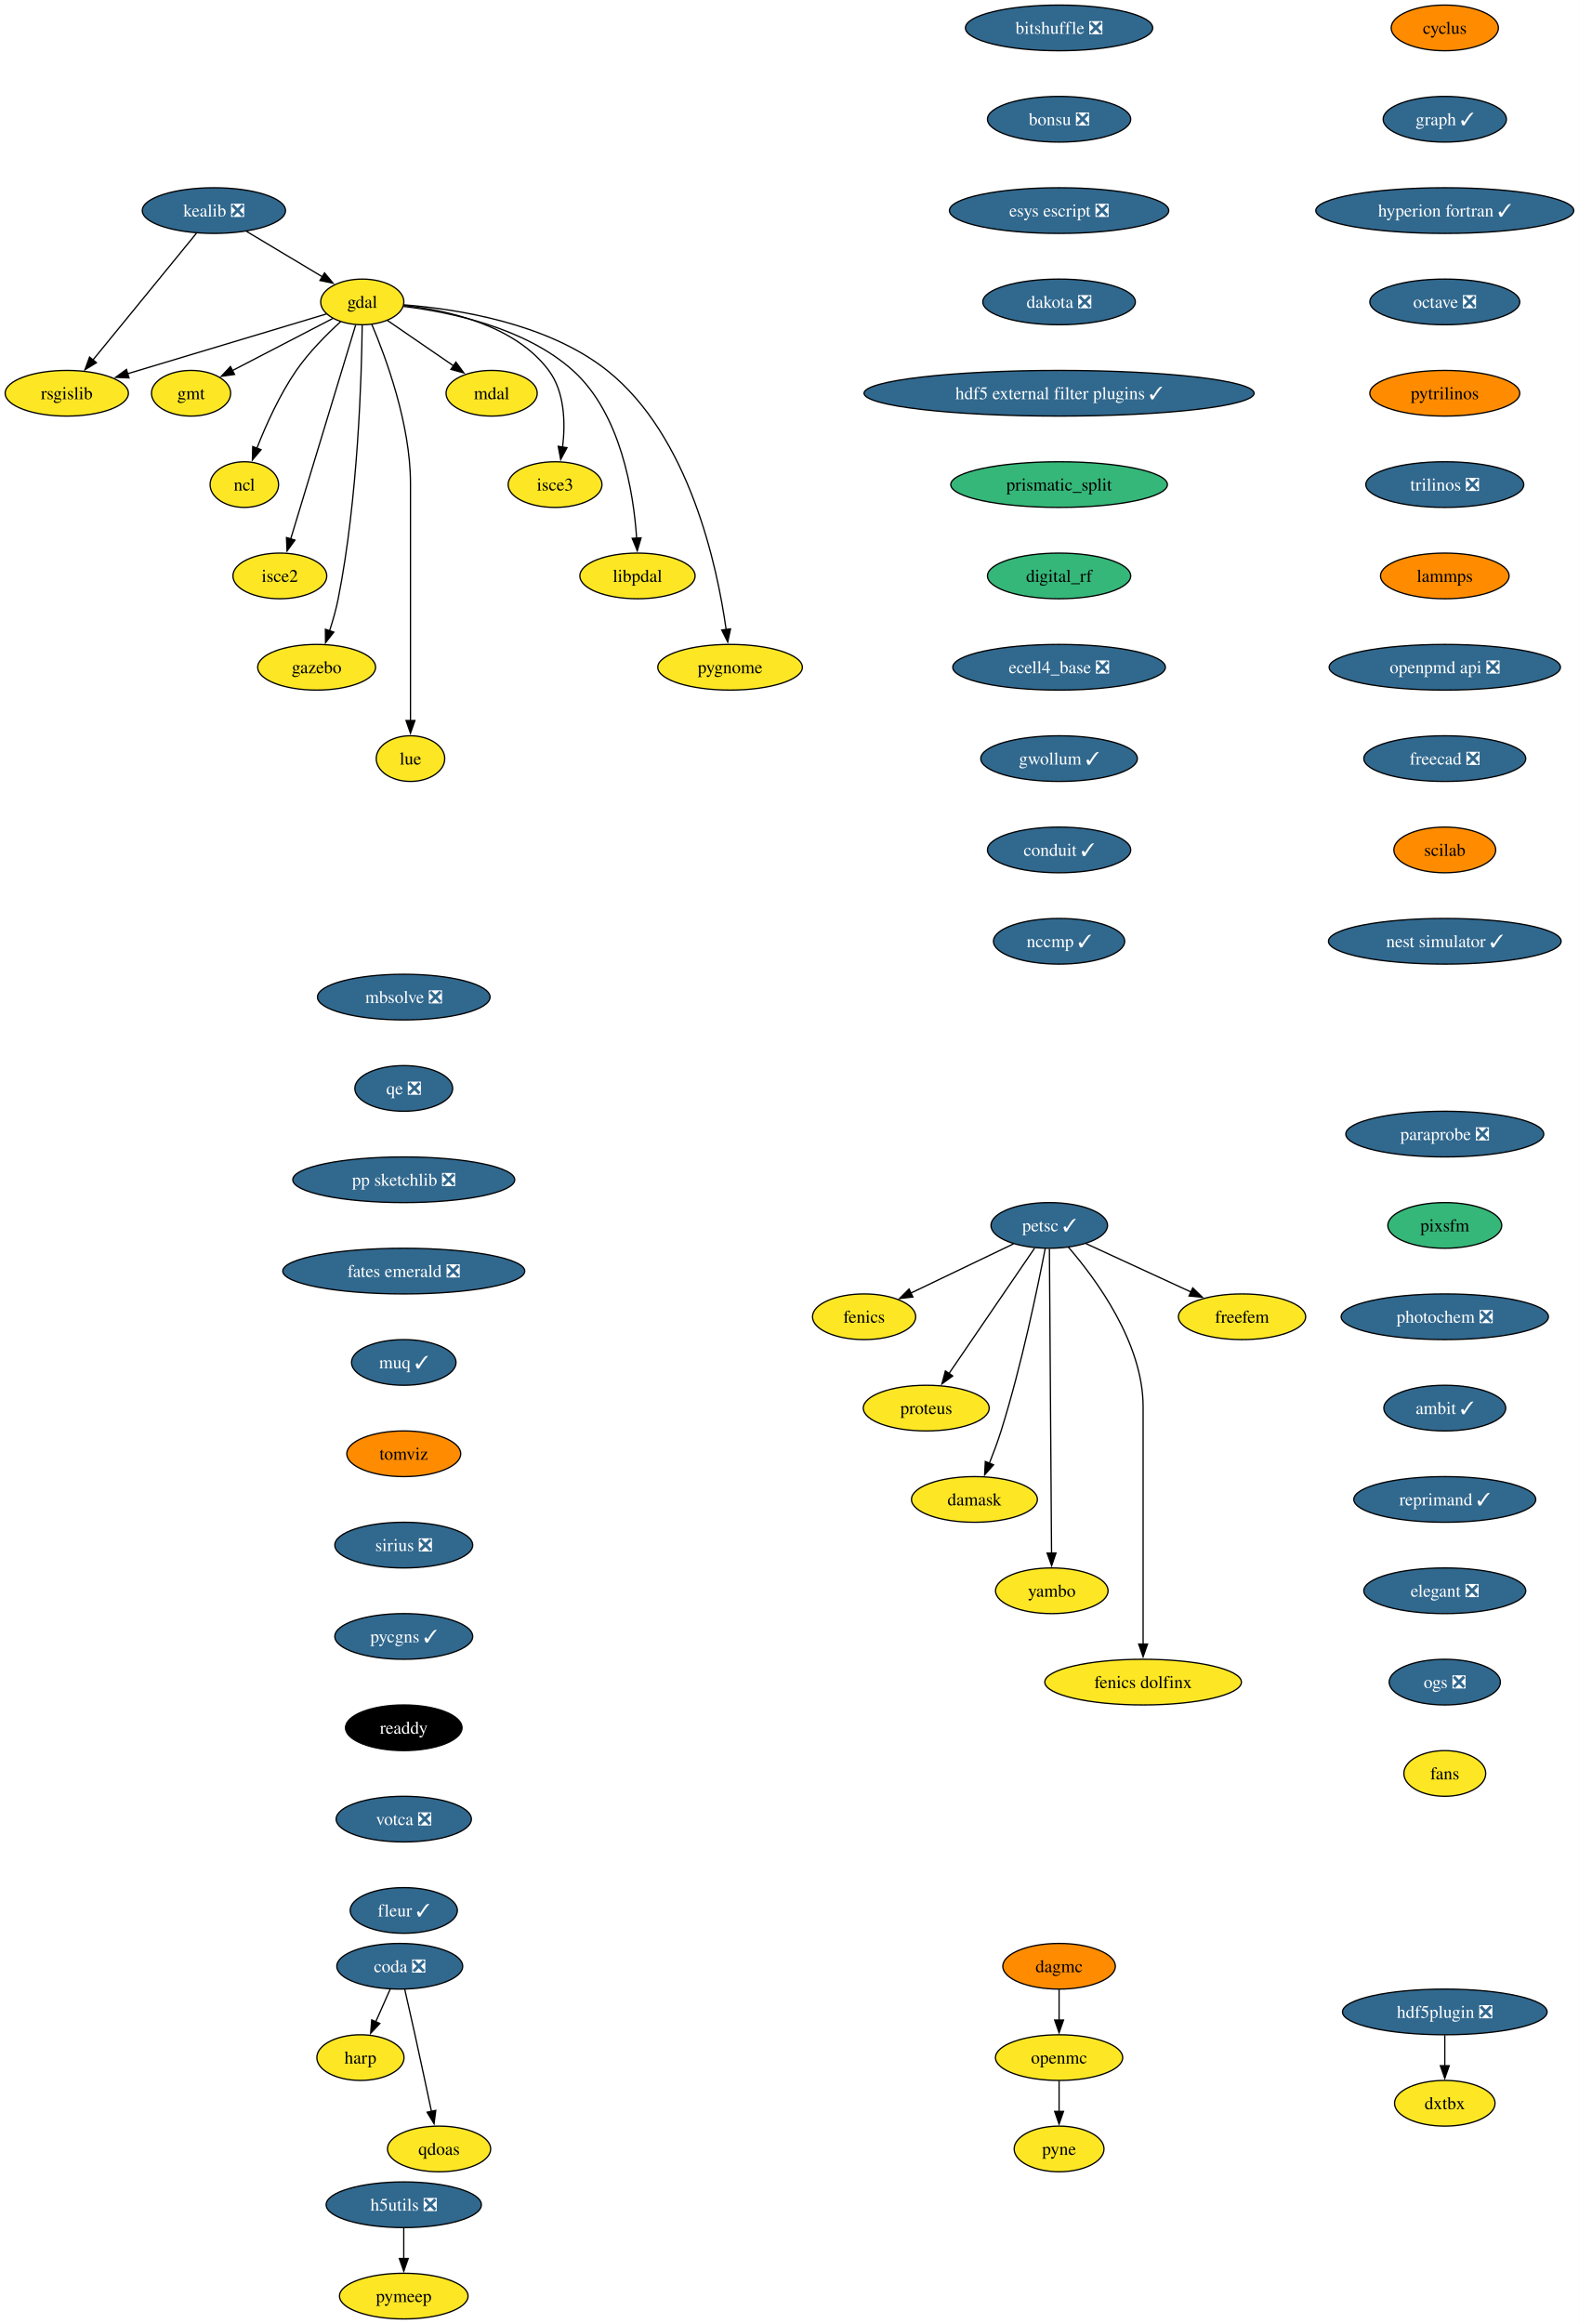
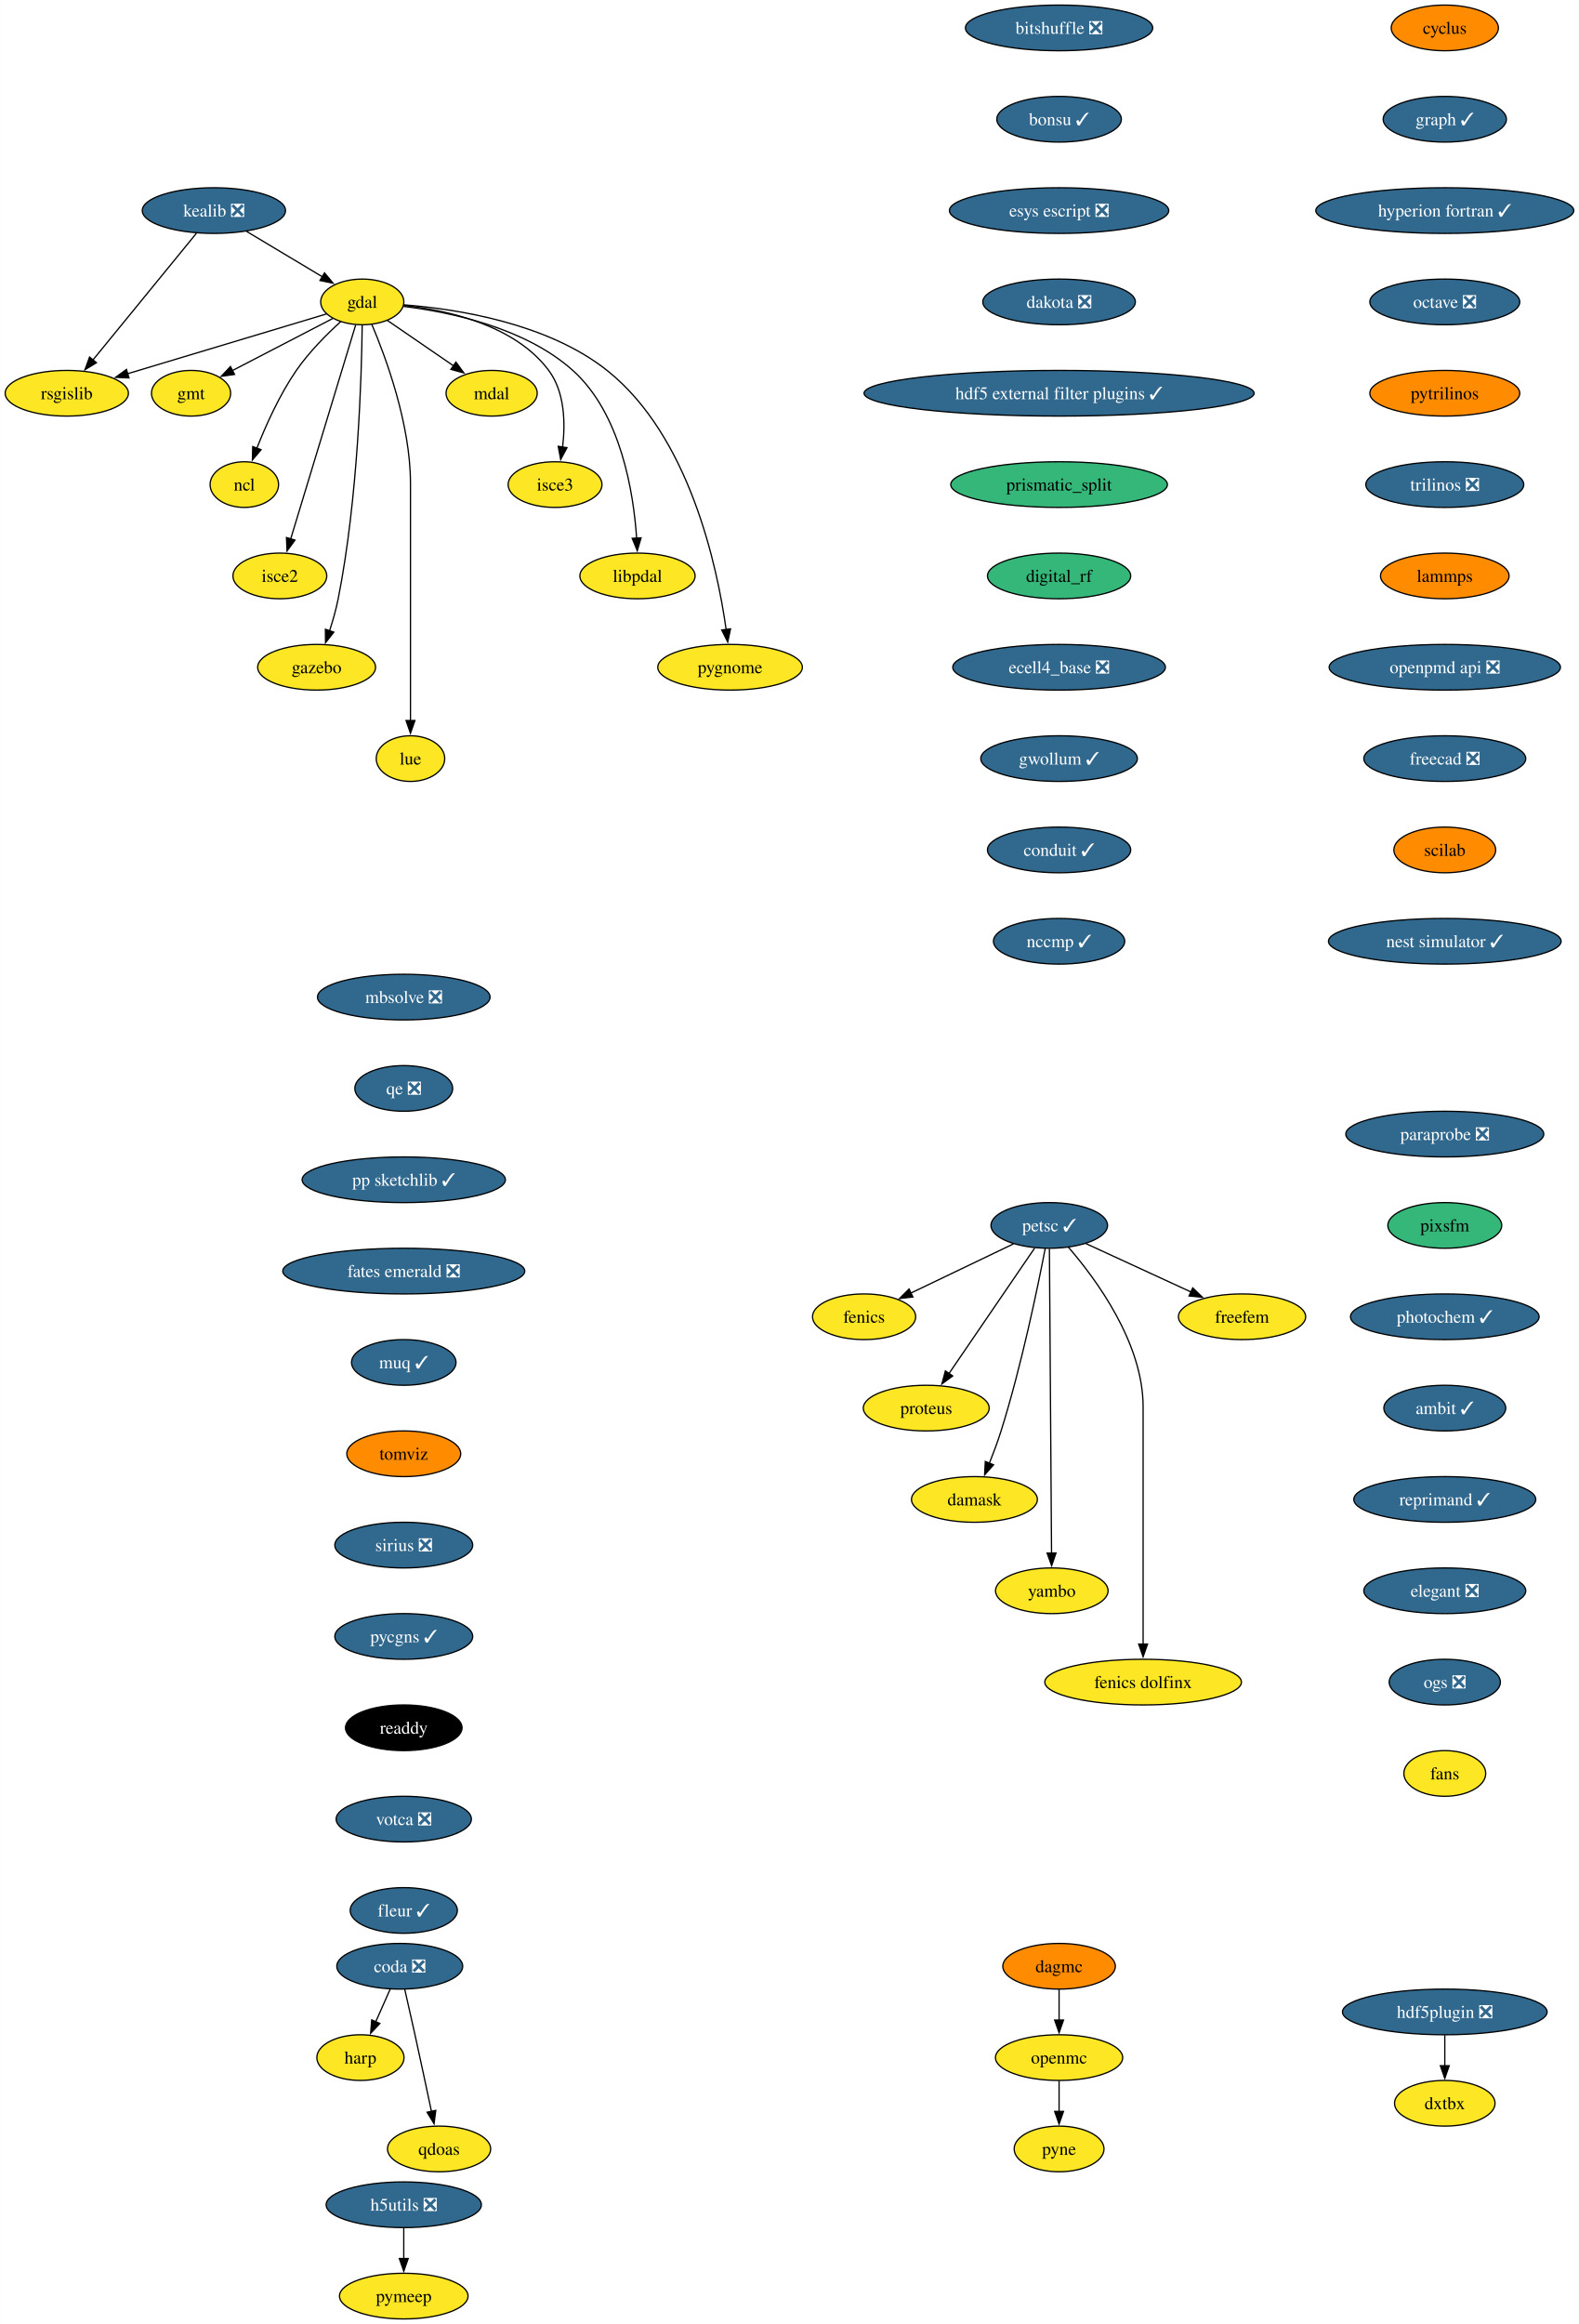
<svg xmlns="http://www.w3.org/2000/svg" xmlns:xlink="http://www.w3.org/1999/xlink" width="1245pt" height="1832pt" viewBox="0.00 0.00 1244.85 1832.00">
  <g id="graph0" class="graph" transform="scale(1 1) rotate(0) translate(4 1828)">
    <polygon fill="white" stroke="none" points="-4,4 -4,-1828 1240.85,-1828 1240.85,4 -4,4" />
    <g id="node1" class="node">
      <g id="a_node1">
        <a xlink:href="https://github.com/conda-forge/cyclus-feedstock" xlink:title="cyclus">
          <ellipse fill="#ff8c00" stroke="black" cx="1135.13" cy="-1806" rx="42.26" ry="18" />
          <text text-anchor="middle" x="1135.13" y="-1801.33" font-family="Times,serif" font-size="14.00">cyclus</text>
        </a>
      </g>
    </g>
    <g id="node2" class="node">
      <g id="a_node2">
        <a xlink:href="https://github.com/conda-forge/graph-feedstock/pull/12" xlink:title="graph ✓">
          <ellipse fill="#31688e" stroke="black" cx="1135.13" cy="-1734" rx="48.58" ry="18" />
          <text text-anchor="middle" x="1135.13" y="-1729.33" font-family="Times,serif" font-size="14.00" fill="white">graph ✓</text>
        </a>
      </g>
    </g>
    <g id="node15" class="node">
      <g id="a_node15">
        <a xlink:href="https://github.com/conda-forge/hyperion-fortran-feedstock/pull/32" xlink:title="hyperion fortran ✓">
          <ellipse fill="#31688e" stroke="black" cx="1135.13" cy="-1662" rx="101.71" ry="18" />
          <text text-anchor="middle" x="1135.13" y="-1657.33" font-family="Times,serif" font-size="14.00" fill="white">hyperion fortran ✓</text>
        </a>
      </g>
    </g>
    <g id="node3" class="node">
      <g id="a_node3">
        <a xlink:href="https://github.com/conda-forge/fenics-feedstock" xlink:title="fenics">
          <ellipse fill="#fde725" stroke="black" cx="677.26" cy="-790" rx="40.69" ry="18" />
          <text text-anchor="middle" x="677.26" y="-785.33" font-family="Times,serif" font-size="14.00">fenics</text>
        </a>
      </g>
    </g>
    <g id="node4" class="node">
      <g id="a_node4">
        <a xlink:href="https://github.com/conda-forge/gdal-feedstock" xlink:title="gdal">
          <ellipse fill="#fde725" stroke="black" cx="281.58" cy="-1590" rx="32.79" ry="18" />
          <text text-anchor="middle" x="281.58" y="-1585.33" font-family="Times,serif" font-size="14.00">gdal</text>
        </a>
      </g>
    </g>
    <g id="node5" class="node">
      <g id="a_node5">
        <a xlink:href="https://github.com/conda-forge/gmt-feedstock" xlink:title="gmt">
          <ellipse fill="#fde725" stroke="black" cx="146.58" cy="-1518" rx="31.22" ry="18" />
          <text text-anchor="middle" x="146.58" y="-1513.33" font-family="Times,serif" font-size="14.00">gmt</text>
        </a>
      </g>
    </g>
    <g id="edge2" class="edge">
      <path fill="none" stroke="black" d="M258.37,-1576.97C236.47,-1565.61 203.43,-1548.48 178.95,-1535.78" />
      <polygon fill="black" stroke="black" points="180.87,-1532.84 170.38,-1531.34 177.64,-1539.05 180.87,-1532.84" />
    </g>
    <g id="node6" class="node">
      <g id="a_node6">
        <a xlink:href="https://github.com/conda-forge/ncl-feedstock" xlink:title="ncl">
          <ellipse fill="#fde725" stroke="black" cx="188.58" cy="-1446" rx="27" ry="18" />
          <text text-anchor="middle" x="188.58" y="-1441.33" font-family="Times,serif" font-size="14.00">ncl</text>
        </a>
      </g>
    </g>
    <g id="edge3" class="edge">
      <path fill="none" stroke="black" d="M264.57,-1574.49C253.59,-1564.49 239.53,-1550.43 229.58,-1536 216.38,-1516.86 205.59,-1492.8 198.4,-1474.52" />
      <polygon fill="black" stroke="black" points="201.76,-1473.5 194.93,-1465.4 195.21,-1475.99 201.76,-1473.5" />
    </g>
    <g id="node7" class="node">
      <g id="a_node7">
        <a xlink:href="https://github.com/conda-forge/rsgislib-feedstock" xlink:title="rsgislib">
          <ellipse fill="#fde725" stroke="black" cx="48.58" cy="-1518" rx="48.58" ry="18" />
          <text text-anchor="middle" x="48.58" y="-1513.33" font-family="Times,serif" font-size="14.00">rsgislib</text>
        </a>
      </g>
    </g>
    <g id="edge4" class="edge">
      <path fill="none" stroke="black" d="M253.47,-1580.56C214.59,-1568.87 143.84,-1547.62 96.52,-1533.4" />
      <polygon fill="black" stroke="black" points="97.65,-1530.09 87.07,-1530.56 95.64,-1536.79 97.65,-1530.09" />
    </g>
    <g id="node8" class="node">
      <g id="a_node8">
        <a xlink:href="https://github.com/conda-forge/isce2-feedstock" xlink:title="isce2">
          <ellipse fill="#fde725" stroke="black" cx="216.58" cy="-1374" rx="37" ry="18" />
          <text text-anchor="middle" x="216.58" y="-1369.33" font-family="Times,serif" font-size="14.00">isce2</text>
        </a>
      </g>
    </g>
    <g id="edge5" class="edge">
      <path fill="none" stroke="black" d="M276.37,-1571.85C265.2,-1535.07 238.84,-1448.29 225.16,-1403.24" />
      <polygon fill="black" stroke="black" points="228.51,-1402.23 222.25,-1393.68 221.81,-1404.27 228.51,-1402.23" />
    </g>
    <g id="node9" class="node">
      <g id="a_node9">
        <a xlink:href="https://github.com/conda-forge/gazebo-feedstock" xlink:title="gazebo">
          <ellipse fill="#fde725" stroke="black" cx="245.58" cy="-1302" rx="46.47" ry="18" />
          <text text-anchor="middle" x="245.58" y="-1297.33" font-family="Times,serif" font-size="14.00">gazebo</text>
        </a>
      </g>
    </g>
    <g id="edge6" class="edge">
      <path fill="none" stroke="black" d="M281.51,-1571.57C281.07,-1532.56 278.34,-1435.42 262.58,-1356 260.92,-1347.62 258.38,-1338.72 255.76,-1330.64" />
      <polygon fill="black" stroke="black" points="259.14,-1329.69 252.59,-1321.36 252.51,-1331.95 259.14,-1329.69" />
    </g>
    <g id="node10" class="node">
      <g id="a_node10">
        <a xlink:href="https://github.com/conda-forge/lue-feedstock" xlink:title="lue">
          <ellipse fill="#fde725" stroke="black" cx="319.58" cy="-1230" rx="27" ry="18" />
          <text text-anchor="middle" x="319.58" y="-1225.33" font-family="Times,serif" font-size="14.00">lue</text>
        </a>
      </g>
    </g>
    <g id="edge7" class="edge">
      <path fill="none" stroke="black" d="M289.09,-1572.34C300.16,-1546.2 319.58,-1493.7 319.58,-1447 319.58,-1447 319.58,-1447 319.58,-1373 319.58,-1333.74 319.58,-1288.38 319.58,-1259.69" />
      <polygon fill="black" stroke="black" points="323.08,-1260 319.58,-1250 316.08,-1260 323.08,-1260" />
    </g>
    <g id="node11" class="node">
      <g id="a_node11">
        <a xlink:href="https://github.com/conda-forge/mdal-feedstock" xlink:title="mdal">
          <ellipse fill="#fde725" stroke="black" cx="383.58" cy="-1518" rx="35.95" ry="18" />
          <text text-anchor="middle" x="383.58" y="-1513.33" font-family="Times,serif" font-size="14.00">mdal</text>
        </a>
      </g>
    </g>
    <g id="edge8" class="edge">
      <path fill="none" stroke="black" d="M301.25,-1575.5C316.05,-1565.34 336.62,-1551.23 353.49,-1539.65" />
      <polygon fill="black" stroke="black" points="355.41,-1542.58 361.67,-1534.03 351.45,-1536.81 355.41,-1542.58" />
    </g>
    <g id="node12" class="node">
      <g id="a_node12">
        <a xlink:href="https://github.com/conda-forge/isce3-feedstock" xlink:title="isce3">
          <ellipse fill="#fde725" stroke="black" cx="433.58" cy="-1446" rx="37" ry="18" />
          <text text-anchor="middle" x="433.58" y="-1441.33" font-family="Times,serif" font-size="14.00">isce3</text>
        </a>
      </g>
    </g>
    <g id="edge9" class="edge">
      <path fill="none" stroke="black" d="M314.27,-1587.24C348.82,-1583.46 401.91,-1571.78 428.58,-1536 441.31,-1518.92 441.79,-1494.48 439.52,-1475.53" />
      <polygon fill="black" stroke="black" points="443,-1475.12 438.02,-1465.77 436.08,-1476.19 443,-1475.12" />
    </g>
    <g id="node13" class="node">
      <g id="a_node13">
        <a xlink:href="https://github.com/conda-forge/libpdal-feedstock" xlink:title="libpdal">
          <ellipse fill="#fde725" stroke="black" cx="498.58" cy="-1374" rx="45.42" ry="18" />
          <text text-anchor="middle" x="498.58" y="-1369.33" font-family="Times,serif" font-size="14.00">libpdal</text>
        </a>
      </g>
    </g>
    <g id="edge10" class="edge">
      <path fill="none" stroke="black" d="M314.18,-1586.46C350.78,-1582 409.96,-1569.72 447.58,-1536 485.53,-1501.98 495.46,-1439.92 497.92,-1403.59" />
      <polygon fill="black" stroke="black" points="501.4,-1404.01 498.42,-1393.84 494.41,-1403.65 501.4,-1404.01" />
    </g>
    <g id="node14" class="node">
      <g id="a_node14">
        <a xlink:href="https://github.com/conda-forge/pygnome-feedstock" xlink:title="pygnome">
          <ellipse fill="#fde725" stroke="black" cx="571.58" cy="-1302" rx="57" ry="18" />
          <text text-anchor="middle" x="571.58" y="-1297.33" font-family="Times,serif" font-size="14.00">pygnome</text>
        </a>
      </g>
    </g>
    <g id="edge11" class="edge">
      <path fill="none" stroke="black" d="M314.44,-1587.69C355.91,-1584.45 427.5,-1573.39 474.58,-1536 539.56,-1484.39 561.48,-1381.63 568.49,-1331.64" />
      <polygon fill="black" stroke="black" points="571.94,-1332.27 569.74,-1321.91 565,-1331.38 571.94,-1332.27" />
    </g>
    <g id="node16" class="node">
      <g id="a_node16">
        <a xlink:href="https://github.com/conda-forge/octave-feedstock/pull/131" xlink:title="octave ❎">
          <ellipse fill="#31688e" stroke="black" cx="1135.13" cy="-1590" rx="59.1" ry="18" />
          <text text-anchor="middle" x="1135.13" y="-1585.33" font-family="Times,serif" font-size="14.00" fill="white">octave ❎</text>
        </a>
      </g>
    </g>
    <g id="node18" class="node">
      <g id="a_node18">
        <a xlink:href="https://github.com/conda-forge/pytrilinos-feedstock" xlink:title="pytrilinos">
          <ellipse fill="#ff8c00" stroke="black" cx="1135.13" cy="-1518" rx="59.1" ry="18" />
          <text text-anchor="middle" x="1135.13" y="-1513.33" font-family="Times,serif" font-size="14.00">pytrilinos</text>
        </a>
      </g>
    </g>
    <g id="node17" class="node">
      <g id="a_node17">
        <a xlink:href="https://github.com/conda-forge/kealib-feedstock/pull/72" xlink:title="kealib ❎">
          <ellipse fill="#31688e" stroke="black" cx="164.58" cy="-1662" rx="56.47" ry="18" />
          <text text-anchor="middle" x="164.58" y="-1657.33" font-family="Times,serif" font-size="14.00" fill="white">kealib ❎</text>
        </a>
      </g>
    </g>
    <g id="edge14" class="edge">
      <path fill="none" stroke="black" d="M190.25,-1645.64C207.85,-1635.11 231.3,-1621.08 250.03,-1609.87" />
      <polygon fill="black" stroke="black" points="251.8,-1612.89 258.59,-1604.75 248.21,-1606.89 251.8,-1612.89" />
    </g>
    <g id="edge15" class="edge">
      <path fill="none" stroke="black" d="M150.82,-1644.15C130.56,-1619.36 92.59,-1572.88 69.06,-1544.07" />
      <polygon fill="black" stroke="black" points="71.96,-1542.09 62.92,-1536.56 66.54,-1546.52 71.96,-1542.09" />
    </g>
    <g id="node21" class="node">
      <g id="a_node21">
        <a xlink:href="https://github.com/conda-forge/trilinos-feedstock/pull/50" xlink:title="trilinos ❎">
          <ellipse fill="#31688e" stroke="black" cx="1135.13" cy="-1446" rx="62.26" ry="18" />
          <text text-anchor="middle" x="1135.13" y="-1441.33" font-family="Times,serif" font-size="14.00" fill="white">trilinos ❎</text>
        </a>
      </g>
    </g>
    <g id="node19" class="node">
      <g id="a_node19">
        <a xlink:href="https://github.com/conda-forge/openmc-feedstock" xlink:title="openmc">
          <ellipse fill="#fde725" stroke="black" cx="831" cy="-206" rx="50.16" ry="18" />
          <text text-anchor="middle" x="831" y="-201.33" font-family="Times,serif" font-size="14.00">openmc</text>
        </a>
      </g>
    </g>
    <g id="node20" class="node">
      <g id="a_node20">
        <a xlink:href="https://github.com/conda-forge/pyne-feedstock" xlink:title="pyne">
          <ellipse fill="#fde725" stroke="black" cx="831" cy="-134" rx="35.42" ry="18" />
          <text text-anchor="middle" x="831" y="-129.32" font-family="Times,serif" font-size="14.00">pyne</text>
        </a>
      </g>
    </g>
    <g id="edge17" class="edge">
      <path fill="none" stroke="black" d="M831,-187.7C831,-180.41 831,-171.73 831,-163.54" />
      <polygon fill="black" stroke="black" points="834.5,-163.62 831,-153.62 827.5,-163.62 834.5,-163.62" />
    </g>
    <g id="node30" class="node">
      <g id="a_node30">
        <a xlink:href="https://github.com/conda-forge/lammps-feedstock" xlink:title="lammps">
          <ellipse fill="#ff8c00" stroke="black" cx="1135.13" cy="-1374" rx="50.68" ry="18" />
          <text text-anchor="middle" x="1135.13" y="-1369.33" font-family="Times,serif" font-size="14.00">lammps</text>
        </a>
      </g>
    </g>
    <g id="node22" class="node">
      <g id="a_node22">
        <a xlink:href="https://github.com/conda-forge/petsc-feedstock/pull/224" xlink:title="petsc ✓">
          <ellipse fill="#31688e" stroke="black" cx="823.26" cy="-862" rx="45.95" ry="18" />
          <text text-anchor="middle" x="823.26" y="-857.33" font-family="Times,serif" font-size="14.00" fill="white">petsc ✓</text>
        </a>
      </g>
    </g>
    <g id="edge19" class="edge">
      <path fill="none" stroke="black" d="M795.11,-847.5C772.05,-836.45 739.25,-820.72 714.11,-808.67" />
      <polygon fill="black" stroke="black" points="715.74,-805.57 705.21,-804.4 712.72,-811.88 715.74,-805.57" />
    </g>
    <g id="node23" class="node">
      <g id="a_node23">
        <a xlink:href="https://github.com/conda-forge/proteus-feedstock" xlink:title="proteus">
          <ellipse fill="#fde725" stroke="black" cx="726.26" cy="-718" rx="49.63" ry="18" />
          <text text-anchor="middle" x="726.26" y="-713.33" font-family="Times,serif" font-size="14.00">proteus</text>
        </a>
      </g>
    </g>
    <g id="edge20" class="edge">
      <path fill="none" stroke="black" d="M811.75,-844.15C795.05,-819.71 763.95,-774.17 744.22,-745.29" />
      <polygon fill="black" stroke="black" points="747.14,-743.36 738.61,-737.07 741.36,-747.31 747.14,-743.36" />
    </g>
    <g id="node24" class="node">
      <g id="a_node24">
        <a xlink:href="https://github.com/conda-forge/damask-feedstock" xlink:title="damask">
          <ellipse fill="#fde725" stroke="black" cx="764.26" cy="-646" rx="49.63" ry="18" />
          <text text-anchor="middle" x="764.26" y="-641.33" font-family="Times,serif" font-size="14.00">damask</text>
        </a>
      </g>
    </g>
    <g id="edge21" class="edge">
      <path fill="none" stroke="black" d="M820.07,-843.86C814.35,-814.19 801.45,-751.51 785.26,-700 782.61,-691.56 779.25,-682.55 776,-674.41" />
      <polygon fill="black" stroke="black" points="779.32,-673.28 772.29,-665.36 772.84,-675.94 779.32,-673.28" />
    </g>
    <g id="node25" class="node">
      <g id="a_node25">
        <a xlink:href="https://github.com/conda-forge/yambo-feedstock" xlink:title="yambo">
          <ellipse fill="#fde725" stroke="black" cx="825.26" cy="-574" rx="44.37" ry="18" />
          <text text-anchor="middle" x="825.26" y="-569.33" font-family="Times,serif" font-size="14.00">yambo</text>
        </a>
      </g>
    </g>
    <g id="edge22" class="edge">
      <path fill="none" stroke="black" d="M823.38,-843.54C823.72,-795.76 824.65,-662.51 825.06,-603.61" />
      <polygon fill="black" stroke="black" points="828.56,-603.77 825.13,-593.75 821.56,-603.72 828.56,-603.77" />
    </g>
    <g id="node26" class="node">
      <g id="a_node26">
        <a xlink:href="https://github.com/conda-forge/fenics-dolfinx-feedstock" xlink:title="fenics dolfinx">
          <ellipse fill="#fde725" stroke="black" cx="897.26" cy="-502" rx="77.52" ry="18" />
          <text text-anchor="middle" x="897.26" y="-497.32" font-family="Times,serif" font-size="14.00">fenics dolfinx</text>
        </a>
      </g>
    </g>
    <g id="edge23" class="edge">
      <path fill="none" stroke="black" d="M838.24,-844.95C859.86,-820.02 897.26,-769.6 897.26,-719 897.26,-719 897.26,-719 897.26,-645 897.26,-605.74 897.26,-560.38 897.26,-531.69" />
      <polygon fill="black" stroke="black" points="900.76,-532 897.26,-522 893.76,-532 900.76,-532" />
    </g>
    <g id="node27" class="node">
      <g id="a_node27">
        <a xlink:href="https://github.com/conda-forge/freefem-feedstock" xlink:title="freefem">
          <ellipse fill="#fde725" stroke="black" cx="975.26" cy="-790" rx="50.16" ry="18" />
          <text text-anchor="middle" x="975.26" y="-785.33" font-family="Times,serif" font-size="14.00">freefem</text>
        </a>
      </g>
    </g>
    <g id="edge24" class="edge">
      <path fill="none" stroke="black" d="M852.21,-847.67C875.68,-836.86 909.01,-821.51 935.07,-809.51" />
      <polygon fill="black" stroke="black" points="936.39,-812.76 944.01,-805.39 933.46,-806.4 936.39,-812.76" />
    </g>
    <g id="node28" class="node">
      <g id="a_node28">
        <a xlink:href="https://github.com/conda-forge/h5utils-feedstock/pull/39" xlink:title="h5utils ❎">
          <ellipse fill="#31688e" stroke="black" cx="314.29" cy="-90" rx="61.2" ry="18" />
          <text text-anchor="middle" x="314.29" y="-85.33" font-family="Times,serif" font-size="14.00" fill="white">h5utils ❎</text>
        </a>
      </g>
    </g>
    <g id="node29" class="node">
      <g id="a_node29">
        <a xlink:href="https://github.com/conda-forge/pymeep-feedstock" xlink:title="pymeep">
          <ellipse fill="#fde725" stroke="black" cx="314.29" cy="-18" rx="50.68" ry="18" />
          <text text-anchor="middle" x="314.29" y="-13.32" font-family="Times,serif" font-size="14.00">pymeep</text>
        </a>
      </g>
    </g>
    <g id="edge25" class="edge">
      <path fill="none" stroke="black" d="M314.29,-71.7C314.29,-64.41 314.29,-55.73 314.29,-47.54" />
      <polygon fill="black" stroke="black" points="317.79,-47.62 314.29,-37.62 310.79,-47.62 317.79,-47.62" />
    </g>
    <g id="node31" class="node">
      <g id="a_node31">
        <a xlink:href="https://github.com/conda-forge/openpmd-api-feedstock/pull/117" xlink:title="openpmd api ❎">
          <ellipse fill="#31688e" stroke="black" cx="1135.13" cy="-1302" rx="91.19" ry="18" />
          <text text-anchor="middle" x="1135.13" y="-1297.33" font-family="Times,serif" font-size="14.00" fill="white">openpmd api ❎</text>
        </a>
      </g>
    </g>
    <g id="node32" class="node">
      <g id="a_node32">
        <a xlink:href="https://github.com/conda-forge/freecad-feedstock/pull/140" xlink:title="freecad ❎">
          <ellipse fill="#31688e" stroke="black" cx="1135.13" cy="-1230" rx="63.84" ry="18" />
          <text text-anchor="middle" x="1135.13" y="-1225.33" font-family="Times,serif" font-size="14.00" fill="white">freecad ❎</text>
        </a>
      </g>
    </g>
    <g id="node33" class="node">
      <g id="a_node33">
        <a xlink:href="https://github.com/conda-forge/scilab-feedstock" xlink:title="scilab">
          <ellipse fill="#ff8c00" stroke="black" cx="1135.13" cy="-1158" rx="40.16" ry="18" />
          <text text-anchor="middle" x="1135.13" y="-1153.33" font-family="Times,serif" font-size="14.00">scilab</text>
        </a>
      </g>
    </g>
    <g id="node34" class="node">
      <g id="a_node34">
        <a xlink:href="https://github.com/conda-forge/nest-simulator-feedstock/pull/119" xlink:title="nest simulator ✓">
          <ellipse fill="#31688e" stroke="black" cx="1135.13" cy="-1086" rx="91.72" ry="18" />
          <text text-anchor="middle" x="1135.13" y="-1081.33" font-family="Times,serif" font-size="14.00" fill="white">nest simulator ✓</text>
        </a>
      </g>
    </g>
    <g id="node35" class="node">
      <g id="a_node35">
        <a xlink:href="https://github.com/conda-forge/bitshuffle-feedstock/pull/57" xlink:title="bitshuffle ❎">
          <ellipse fill="#31688e" stroke="black" cx="831" cy="-1806" rx="73.83" ry="18" />
          <text text-anchor="middle" x="831" y="-1801.33" font-family="Times,serif" font-size="14.00" fill="white">bitshuffle ❎</text>
        </a>
      </g>
    </g>
    <g id="node36" class="node">
      <g id="a_node36">
-         <a xlink:href="https://github.com/conda-forge/bonsu-feedstock/pull/73" xlink:title="bonsu ❎">
-           <ellipse fill="#31688e" stroke="black" cx="831" cy="-1734" rx="56.47" ry="18" />
-           <text text-anchor="middle" x="831" y="-1729.33" font-family="Times,serif" font-size="14.00" fill="white">bonsu ❎</text>
+         <a xlink:href="https://github.com/conda-forge/bonsu-feedstock/pull/73" xlink:title="bonsu ✓">
+           <ellipse fill="#31688e" stroke="black" cx="831" cy="-1734" rx="49.1" ry="18" />
+           <text text-anchor="middle" x="831" y="-1729.33" font-family="Times,serif" font-size="14.00" fill="white">bonsu ✓</text>
        </a>
      </g>
    </g>
    <g id="node37" class="node">
      <g id="a_node37">
        <a xlink:href="https://github.com/conda-forge/esys-escript-feedstock/pull/77" xlink:title="esys escript ❎">
          <ellipse fill="#31688e" stroke="black" cx="831" cy="-1662" rx="86.46" ry="18" />
          <text text-anchor="middle" x="831" y="-1657.33" font-family="Times,serif" font-size="14.00" fill="white">esys escript ❎</text>
        </a>
      </g>
    </g>
    <g id="node38" class="node">
      <g id="a_node38">
        <a xlink:href="https://github.com/conda-forge/dakota-feedstock/pull/55" xlink:title="dakota ❎">
          <ellipse fill="#31688e" stroke="black" cx="831" cy="-1590" rx="60.15" ry="18" />
          <text text-anchor="middle" x="831" y="-1585.33" font-family="Times,serif" font-size="14.00" fill="white">dakota ❎</text>
        </a>
      </g>
    </g>
    <g id="node39" class="node">
      <g id="a_node39">
        <a xlink:href="https://github.com/conda-forge/hdf5-external-filter-plugins-feedstock/pull/24" xlink:title="hdf5 external filter plugins ✓">
          <ellipse fill="#31688e" stroke="black" cx="831" cy="-1518" rx="153.8" ry="18" />
          <text text-anchor="middle" x="831" y="-1513.33" font-family="Times,serif" font-size="14.00" fill="white">hdf5 external filter plugins ✓</text>
        </a>
      </g>
    </g>
    <g id="node40" class="node">
      <g id="a_node40">
        <a xlink:href="https://github.com/conda-forge/prismatic_split-feedstock" xlink:title="prismatic_split">
          <ellipse fill="#35b779" stroke="black" cx="831" cy="-1446" rx="85.41" ry="18" />
          <text text-anchor="middle" x="831" y="-1441.33" font-family="Times,serif" font-size="14.00">prismatic_split</text>
        </a>
      </g>
    </g>
    <g id="node43" class="node">
      <g id="a_node43">
        <a xlink:href="https://github.com/conda-forge/digital_rf-feedstock" xlink:title="digital_rf">
          <ellipse fill="#35b779" stroke="black" cx="831" cy="-1374" rx="56.47" ry="18" />
          <text text-anchor="middle" x="831" y="-1369.33" font-family="Times,serif" font-size="14.00">digital_rf</text>
        </a>
      </g>
    </g>
    <g id="node41" class="node">
      <g id="a_node41">
        <a xlink:href="https://github.com/conda-forge/hdf5plugin-feedstock/pull/57" xlink:title="hdf5plugin ❎">
          <ellipse fill="#31688e" stroke="black" cx="1135.13" cy="-242" rx="80.67" ry="18" />
          <text text-anchor="middle" x="1135.13" y="-237.32" font-family="Times,serif" font-size="14.00" fill="white">hdf5plugin ❎</text>
        </a>
      </g>
    </g>
    <g id="node42" class="node">
      <g id="a_node42">
        <a xlink:href="https://github.com/conda-forge/dxtbx-feedstock" xlink:title="dxtbx">
          <ellipse fill="#fde725" stroke="black" cx="1135.13" cy="-170" rx="39.63" ry="18" />
          <text text-anchor="middle" x="1135.13" y="-165.32" font-family="Times,serif" font-size="14.00">dxtbx</text>
        </a>
      </g>
    </g>
    <g id="edge36" class="edge">
      <path fill="none" stroke="black" d="M1135.13,-223.7C1135.13,-216.41 1135.13,-207.73 1135.13,-199.54" />
      <polygon fill="black" stroke="black" points="1138.63,-199.62 1135.13,-189.62 1131.63,-199.62 1138.63,-199.62" />
    </g>
    <g id="node44" class="node">
      <g id="a_node44">
        <a xlink:href="https://github.com/conda-forge/ecell4_base-feedstock/pull/33" xlink:title="ecell4_base ❎">
          <ellipse fill="#31688e" stroke="black" cx="831" cy="-1302" rx="83.83" ry="18" />
          <text text-anchor="middle" x="831" y="-1297.33" font-family="Times,serif" font-size="14.00" fill="white">ecell4_base ❎</text>
        </a>
      </g>
    </g>
    <g id="node45" class="node">
      <g id="a_node45">
        <a xlink:href="https://github.com/conda-forge/gwollum-feedstock/pull/62" xlink:title="gwollum ✓">
          <ellipse fill="#31688e" stroke="black" cx="831" cy="-1230" rx="61.73" ry="18" />
          <text text-anchor="middle" x="831" y="-1225.33" font-family="Times,serif" font-size="14.00" fill="white">gwollum ✓</text>
        </a>
      </g>
    </g>
    <g id="node46" class="node">
      <g id="a_node46">
        <a xlink:href="https://github.com/conda-forge/conduit-feedstock/pull/49" xlink:title="conduit ✓">
          <ellipse fill="#31688e" stroke="black" cx="831" cy="-1158" rx="56.47" ry="18" />
          <text text-anchor="middle" x="831" y="-1153.33" font-family="Times,serif" font-size="14.00" fill="white">conduit ✓</text>
        </a>
      </g>
    </g>
    <g id="node47" class="node">
      <g id="a_node47">
        <a xlink:href="https://github.com/conda-forge/nccmp-feedstock/pull/21" xlink:title="nccmp ✓">
          <ellipse fill="#31688e" stroke="black" cx="831" cy="-1086" rx="51.74" ry="18" />
          <text text-anchor="middle" x="831" y="-1081.33" font-family="Times,serif" font-size="14.00" fill="white">nccmp ✓</text>
        </a>
      </g>
    </g>
    <g id="node48" class="node">
      <g id="a_node48">
        <a xlink:href="https://github.com/conda-forge/dagmc-feedstock" xlink:title="dagmc">
          <ellipse fill="#ff8c00" stroke="black" cx="831" cy="-278" rx="44.37" ry="18" />
          <text text-anchor="middle" x="831" y="-273.32" font-family="Times,serif" font-size="14.00">dagmc</text>
        </a>
      </g>
    </g>
    <g id="edge42" class="edge">
      <path fill="none" stroke="black" d="M831,-259.7C831,-252.41 831,-243.73 831,-235.54" />
      <polygon fill="black" stroke="black" points="834.5,-235.62 831,-225.62 827.5,-235.62 834.5,-235.62" />
    </g>
    <g id="node49" class="node">
      <g id="a_node49">
        <a xlink:href="https://github.com/conda-forge/mbsolve-feedstock/pull/20" xlink:title="mbsolve ❎">
          <ellipse fill="#31688e" stroke="black" cx="314.29" cy="-1042" rx="68.04" ry="18" />
          <text text-anchor="middle" x="314.29" y="-1037.33" font-family="Times,serif" font-size="14.00" fill="white">mbsolve ❎</text>
        </a>
      </g>
    </g>
    <g id="node50" class="node">
      <g id="a_node50">
        <a xlink:href="https://github.com/conda-forge/qe-feedstock/pull/57" xlink:title="qe ❎">
          <ellipse fill="#31688e" stroke="black" cx="314.29" cy="-970" rx="38.58" ry="18" />
          <text text-anchor="middle" x="314.29" y="-965.33" font-family="Times,serif" font-size="14.00" fill="white">qe ❎</text>
        </a>
      </g>
    </g>
    <g id="node51" class="node">
      <g id="a_node51">
-         <a xlink:href="https://github.com/conda-forge/pp-sketchlib-feedstock/pull/59" xlink:title="pp sketchlib ❎">
-           <ellipse fill="#31688e" stroke="black" cx="314.29" cy="-898" rx="87.51" ry="18" />
-           <text text-anchor="middle" x="314.29" y="-893.33" font-family="Times,serif" font-size="14.00" fill="white">pp sketchlib ❎</text>
+         <a xlink:href="https://github.com/conda-forge/pp-sketchlib-feedstock/pull/59" xlink:title="pp sketchlib ✓">
+           <ellipse fill="#31688e" stroke="black" cx="314.29" cy="-898" rx="80.14" ry="18" />
+           <text text-anchor="middle" x="314.29" y="-893.33" font-family="Times,serif" font-size="14.00" fill="white">pp sketchlib ✓</text>
        </a>
      </g>
    </g>
    <g id="node52" class="node">
      <g id="a_node52">
        <a xlink:href="https://github.com/conda-forge/fates-emerald-feedstock/pull/21" xlink:title="fates emerald ❎">
          <ellipse fill="#31688e" stroke="black" cx="314.29" cy="-826" rx="95.4" ry="18" />
          <text text-anchor="middle" x="314.29" y="-821.33" font-family="Times,serif" font-size="14.00" fill="white">fates emerald ❎</text>
        </a>
      </g>
    </g>
    <g id="node53" class="node">
      <g id="a_node53">
        <a xlink:href="https://github.com/conda-forge/muq-feedstock/pull/54" xlink:title="muq ✓">
          <ellipse fill="#31688e" stroke="black" cx="314.29" cy="-754" rx="41.21" ry="18" />
          <text text-anchor="middle" x="314.29" y="-749.33" font-family="Times,serif" font-size="14.00" fill="white">muq ✓</text>
        </a>
      </g>
    </g>
    <g id="node54" class="node">
      <g id="a_node54">
        <a xlink:href="https://github.com/conda-forge/tomviz-feedstock" xlink:title="tomviz">
          <ellipse fill="#ff8c00" stroke="black" cx="314.29" cy="-682" rx="44.9" ry="18" />
          <text text-anchor="middle" x="314.29" y="-677.33" font-family="Times,serif" font-size="14.00">tomviz</text>
        </a>
      </g>
    </g>
    <g id="node55" class="node">
      <g id="a_node55">
        <a xlink:href="https://github.com/conda-forge/sirius-feedstock/pull/34" xlink:title="sirius ❎">
          <ellipse fill="#31688e" stroke="black" cx="314.29" cy="-610" rx="54.36" ry="18" />
          <text text-anchor="middle" x="314.29" y="-605.33" font-family="Times,serif" font-size="14.00" fill="white">sirius ❎</text>
        </a>
      </g>
    </g>
    <g id="node56" class="node">
      <g id="a_node56">
        <a xlink:href="https://github.com/conda-forge/pycgns-feedstock/pull/39" xlink:title="pycgns ✓">
          <ellipse fill="#31688e" stroke="black" cx="314.29" cy="-538" rx="54.36" ry="18" />
          <text text-anchor="middle" x="314.29" y="-533.33" font-family="Times,serif" font-size="14.00" fill="white">pycgns ✓</text>
        </a>
      </g>
    </g>
    <g id="node57" class="node">
      <g id="a_node57">
        <a xlink:href="https://github.com/conda-forge/readdy-feedstock" xlink:title="readdy">
          <ellipse fill="#000000" stroke="black" cx="314.29" cy="-466" rx="45.95" ry="18" />
          <text text-anchor="middle" x="314.29" y="-461.32" font-family="Times,serif" font-size="14.00" fill="white">readdy</text>
        </a>
      </g>
    </g>
    <g id="node61" class="node">
      <g id="a_node61">
        <a xlink:href="https://github.com/conda-forge/votca-feedstock/pull/24" xlink:title="votca ❎">
          <ellipse fill="#31688e" stroke="black" cx="314.29" cy="-394" rx="53.31" ry="18" />
          <text text-anchor="middle" x="314.29" y="-389.32" font-family="Times,serif" font-size="14.00" fill="white">votca ❎</text>
        </a>
      </g>
    </g>
    <g id="node58" class="node">
      <g id="a_node58">
        <a xlink:href="https://github.com/conda-forge/coda-feedstock/pull/36" xlink:title="coda ❎">
          <ellipse fill="#31688e" stroke="black" cx="311.13" cy="-278" rx="49.63" ry="18" />
          <text text-anchor="middle" x="311.13" y="-273.32" font-family="Times,serif" font-size="14.00" fill="white">coda ❎</text>
        </a>
      </g>
    </g>
    <g id="node59" class="node">
      <g id="a_node59">
        <a xlink:href="https://github.com/conda-forge/harp-feedstock" xlink:title="harp">
          <ellipse fill="#fde725" stroke="black" cx="280.13" cy="-206" rx="34.37" ry="18" />
          <text text-anchor="middle" x="280.13" y="-201.33" font-family="Times,serif" font-size="14.00">harp</text>
        </a>
      </g>
    </g>
    <g id="edge51" class="edge">
      <path fill="none" stroke="black" d="M303.63,-260.05C300.2,-252.32 296.05,-242.96 292.2,-234.27" />
      <polygon fill="black" stroke="black" points="295.43,-232.9 288.18,-225.17 289.03,-235.73 295.43,-232.9" />
    </g>
    <g id="node60" class="node">
      <g id="a_node60">
        <a xlink:href="https://github.com/conda-forge/qdoas-feedstock" xlink:title="qdoas">
          <ellipse fill="#fde725" stroke="black" cx="342.13" cy="-134" rx="40.69" ry="18" />
          <text text-anchor="middle" x="342.13" y="-129.32" font-family="Times,serif" font-size="14.00">qdoas</text>
        </a>
      </g>
    </g>
    <g id="edge52" class="edge">
      <path fill="none" stroke="black" d="M315.07,-259.83C317.44,-249.46 320.49,-235.98 323.13,-224 327.57,-203.81 332.43,-181.02 336.13,-163.55" />
      <polygon fill="black" stroke="black" points="339.53,-164.4 338.17,-153.89 332.68,-162.95 339.53,-164.4" />
    </g>
    <g id="node62" class="node">
      <g id="a_node62">
        <a xlink:href="https://github.com/conda-forge/fleur-feedstock/pull/22" xlink:title="fleur ✓">
          <ellipse fill="#31688e" stroke="black" cx="314.29" cy="-322" rx="42.26" ry="18" />
          <text text-anchor="middle" x="314.29" y="-317.32" font-family="Times,serif" font-size="14.00" fill="white">fleur ✓</text>
        </a>
      </g>
    </g>
    <g id="node63" class="node">
      <g id="a_node63">
        <a xlink:href="https://github.com/conda-forge/paraprobe-feedstock/pull/19" xlink:title="paraprobe ❎">
          <ellipse fill="#31688e" stroke="black" cx="1135.13" cy="-934" rx="78.04" ry="18" />
          <text text-anchor="middle" x="1135.13" y="-929.33" font-family="Times,serif" font-size="14.00" fill="white">paraprobe ❎</text>
        </a>
      </g>
    </g>
    <g id="node64" class="node">
      <g id="a_node64">
        <a xlink:href="https://github.com/conda-forge/pixsfm-feedstock" xlink:title="pixsfm">
          <ellipse fill="#35b779" stroke="black" cx="1135.13" cy="-862" rx="44.9" ry="18" />
          <text text-anchor="middle" x="1135.13" y="-857.33" font-family="Times,serif" font-size="14.00">pixsfm</text>
        </a>
      </g>
    </g>
    <g id="node65" class="node">
      <g id="a_node65">
-         <a xlink:href="https://github.com/conda-forge/photochem-feedstock/pull/26" xlink:title="photochem ❎">
-           <ellipse fill="#31688e" stroke="black" cx="1135.13" cy="-790" rx="81.72" ry="18" />
-           <text text-anchor="middle" x="1135.13" y="-785.33" font-family="Times,serif" font-size="14.00" fill="white">photochem ❎</text>
+         <a xlink:href="https://github.com/conda-forge/photochem-feedstock/pull/26" xlink:title="photochem ✓">
+           <ellipse fill="#31688e" stroke="black" cx="1135.13" cy="-790" rx="74.36" ry="18" />
+           <text text-anchor="middle" x="1135.13" y="-785.33" font-family="Times,serif" font-size="14.00" fill="white">photochem ✓</text>
        </a>
      </g>
    </g>
    <g id="node66" class="node">
      <g id="a_node66">
        <a xlink:href="https://github.com/conda-forge/ambit-feedstock/pull/15" xlink:title="ambit ✓">
          <ellipse fill="#31688e" stroke="black" cx="1135.13" cy="-718" rx="48.05" ry="18" />
          <text text-anchor="middle" x="1135.13" y="-713.33" font-family="Times,serif" font-size="14.00" fill="white">ambit ✓</text>
        </a>
      </g>
    </g>
    <g id="node67" class="node">
      <g id="a_node67">
        <a xlink:href="https://github.com/conda-forge/reprimand-feedstock/pull/8" xlink:title="reprimand ✓">
          <ellipse fill="#31688e" stroke="black" cx="1135.13" cy="-646" rx="71.73" ry="18" />
          <text text-anchor="middle" x="1135.13" y="-641.33" font-family="Times,serif" font-size="14.00" fill="white">reprimand ✓</text>
        </a>
      </g>
    </g>
    <g id="node68" class="node">
      <g id="a_node68">
        <a xlink:href="https://github.com/conda-forge/elegant-feedstock/pull/14" xlink:title="elegant ❎">
          <ellipse fill="#31688e" stroke="black" cx="1135.13" cy="-574" rx="63.84" ry="18" />
          <text text-anchor="middle" x="1135.13" y="-569.33" font-family="Times,serif" font-size="14.00" fill="white">elegant ❎</text>
        </a>
      </g>
    </g>
    <g id="node69" class="node">
      <g id="a_node69">
        <a xlink:href="https://github.com/conda-forge/ogs-feedstock/pull/6" xlink:title="ogs ❎">
          <ellipse fill="#31688e" stroke="black" cx="1135.13" cy="-502" rx="43.84" ry="18" />
          <text text-anchor="middle" x="1135.13" y="-497.32" font-family="Times,serif" font-size="14.00" fill="white">ogs ❎</text>
        </a>
      </g>
    </g>
    <g id="node70" class="node">
      <g id="a_node70">
        <a xlink:href="https://github.com/conda-forge/fans-feedstock" xlink:title="fans">
          <ellipse fill="#fde725" stroke="black" cx="1135.13" cy="-430" rx="32.27" ry="18" />
          <text text-anchor="middle" x="1135.13" y="-425.32" font-family="Times,serif" font-size="14.00">fans</text>
        </a>
      </g>
    </g>
  </g>
</svg>
